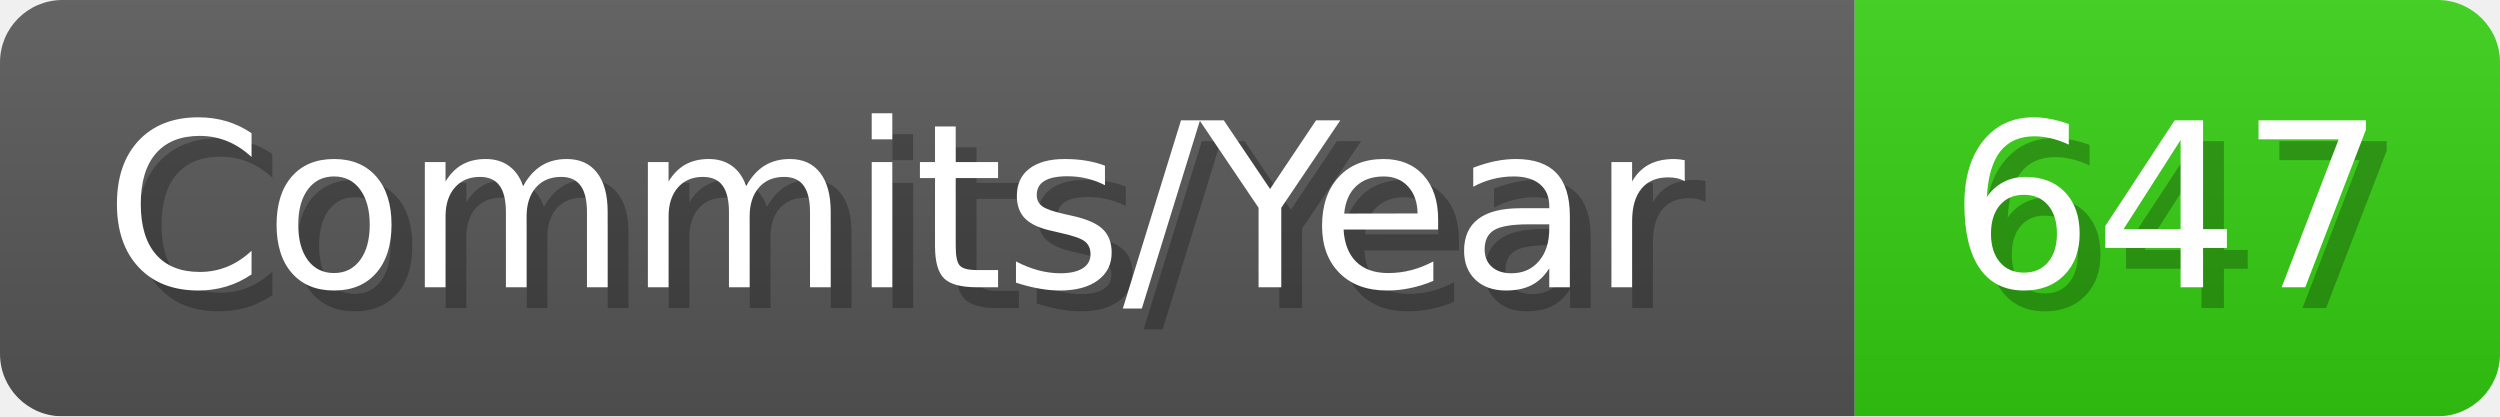
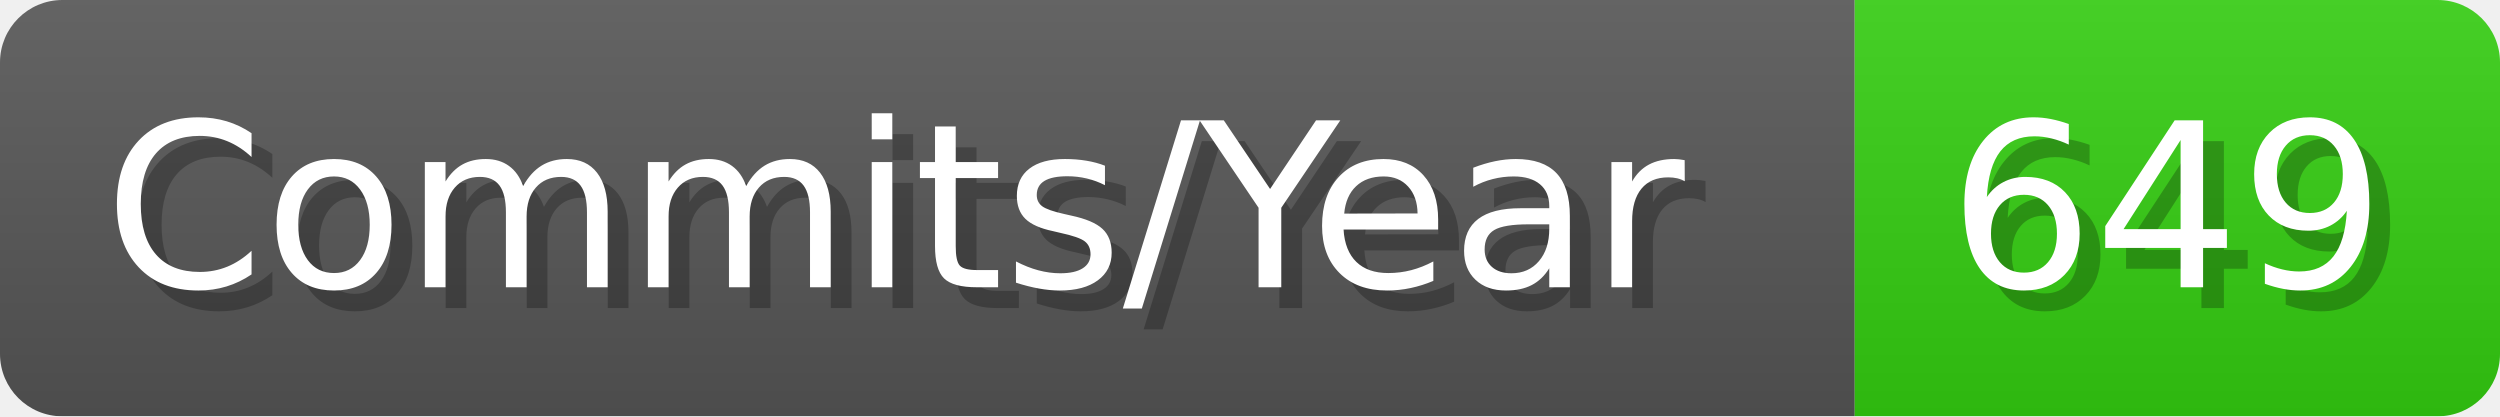
- <svg xmlns="http://www.w3.org/2000/svg" width="120.1" height="20" viewBox="0 0 1201 200" role="img" aria-label="Commits/Year: 647">
+ <svg xmlns="http://www.w3.org/2000/svg" width="120.1" height="20" viewBox="0 0 1201 200" role="img" aria-label="Commits/Year: 649">
  <linearGradient id="aUPdi" x2="0" y2="100%">
    <stop offset="0" stop-opacity=".1" stop-color="#EEE" />
    <stop offset="1" stop-opacity=".1" />
  </linearGradient>
  <mask id="WfAiQ">
    <rect width="1201" height="200" rx="30" fill="#FFF" />
  </mask>
  <g mask="url(#WfAiQ)">
    <rect width="891" height="200" fill="#555" />
    <rect width="310" height="200" fill="#3C1" x="891" />
    <rect width="1201" height="200" fill="url(#aUPdi)" />
  </g>
  <g aria-hidden="true" fill="#fff" text-anchor="start" font-family="Verdana,DejaVu Sans,sans-serif" font-size="110">
    <text x="60" y="148" textLength="791" fill="#000" opacity="0.25">Commits/Year</text>
    <text x="50" y="138" textLength="791">Commits/Year</text>
-     <text x="946" y="148" textLength="210" fill="#000" opacity="0.25">647</text>
-     <text x="936" y="138" textLength="210">647</text>
+     <text x="946" y="148" textLength="210" fill="#000" opacity="0.25">649</text>
+     <text x="936" y="138" textLength="210">649</text>
  </g>
</svg>
